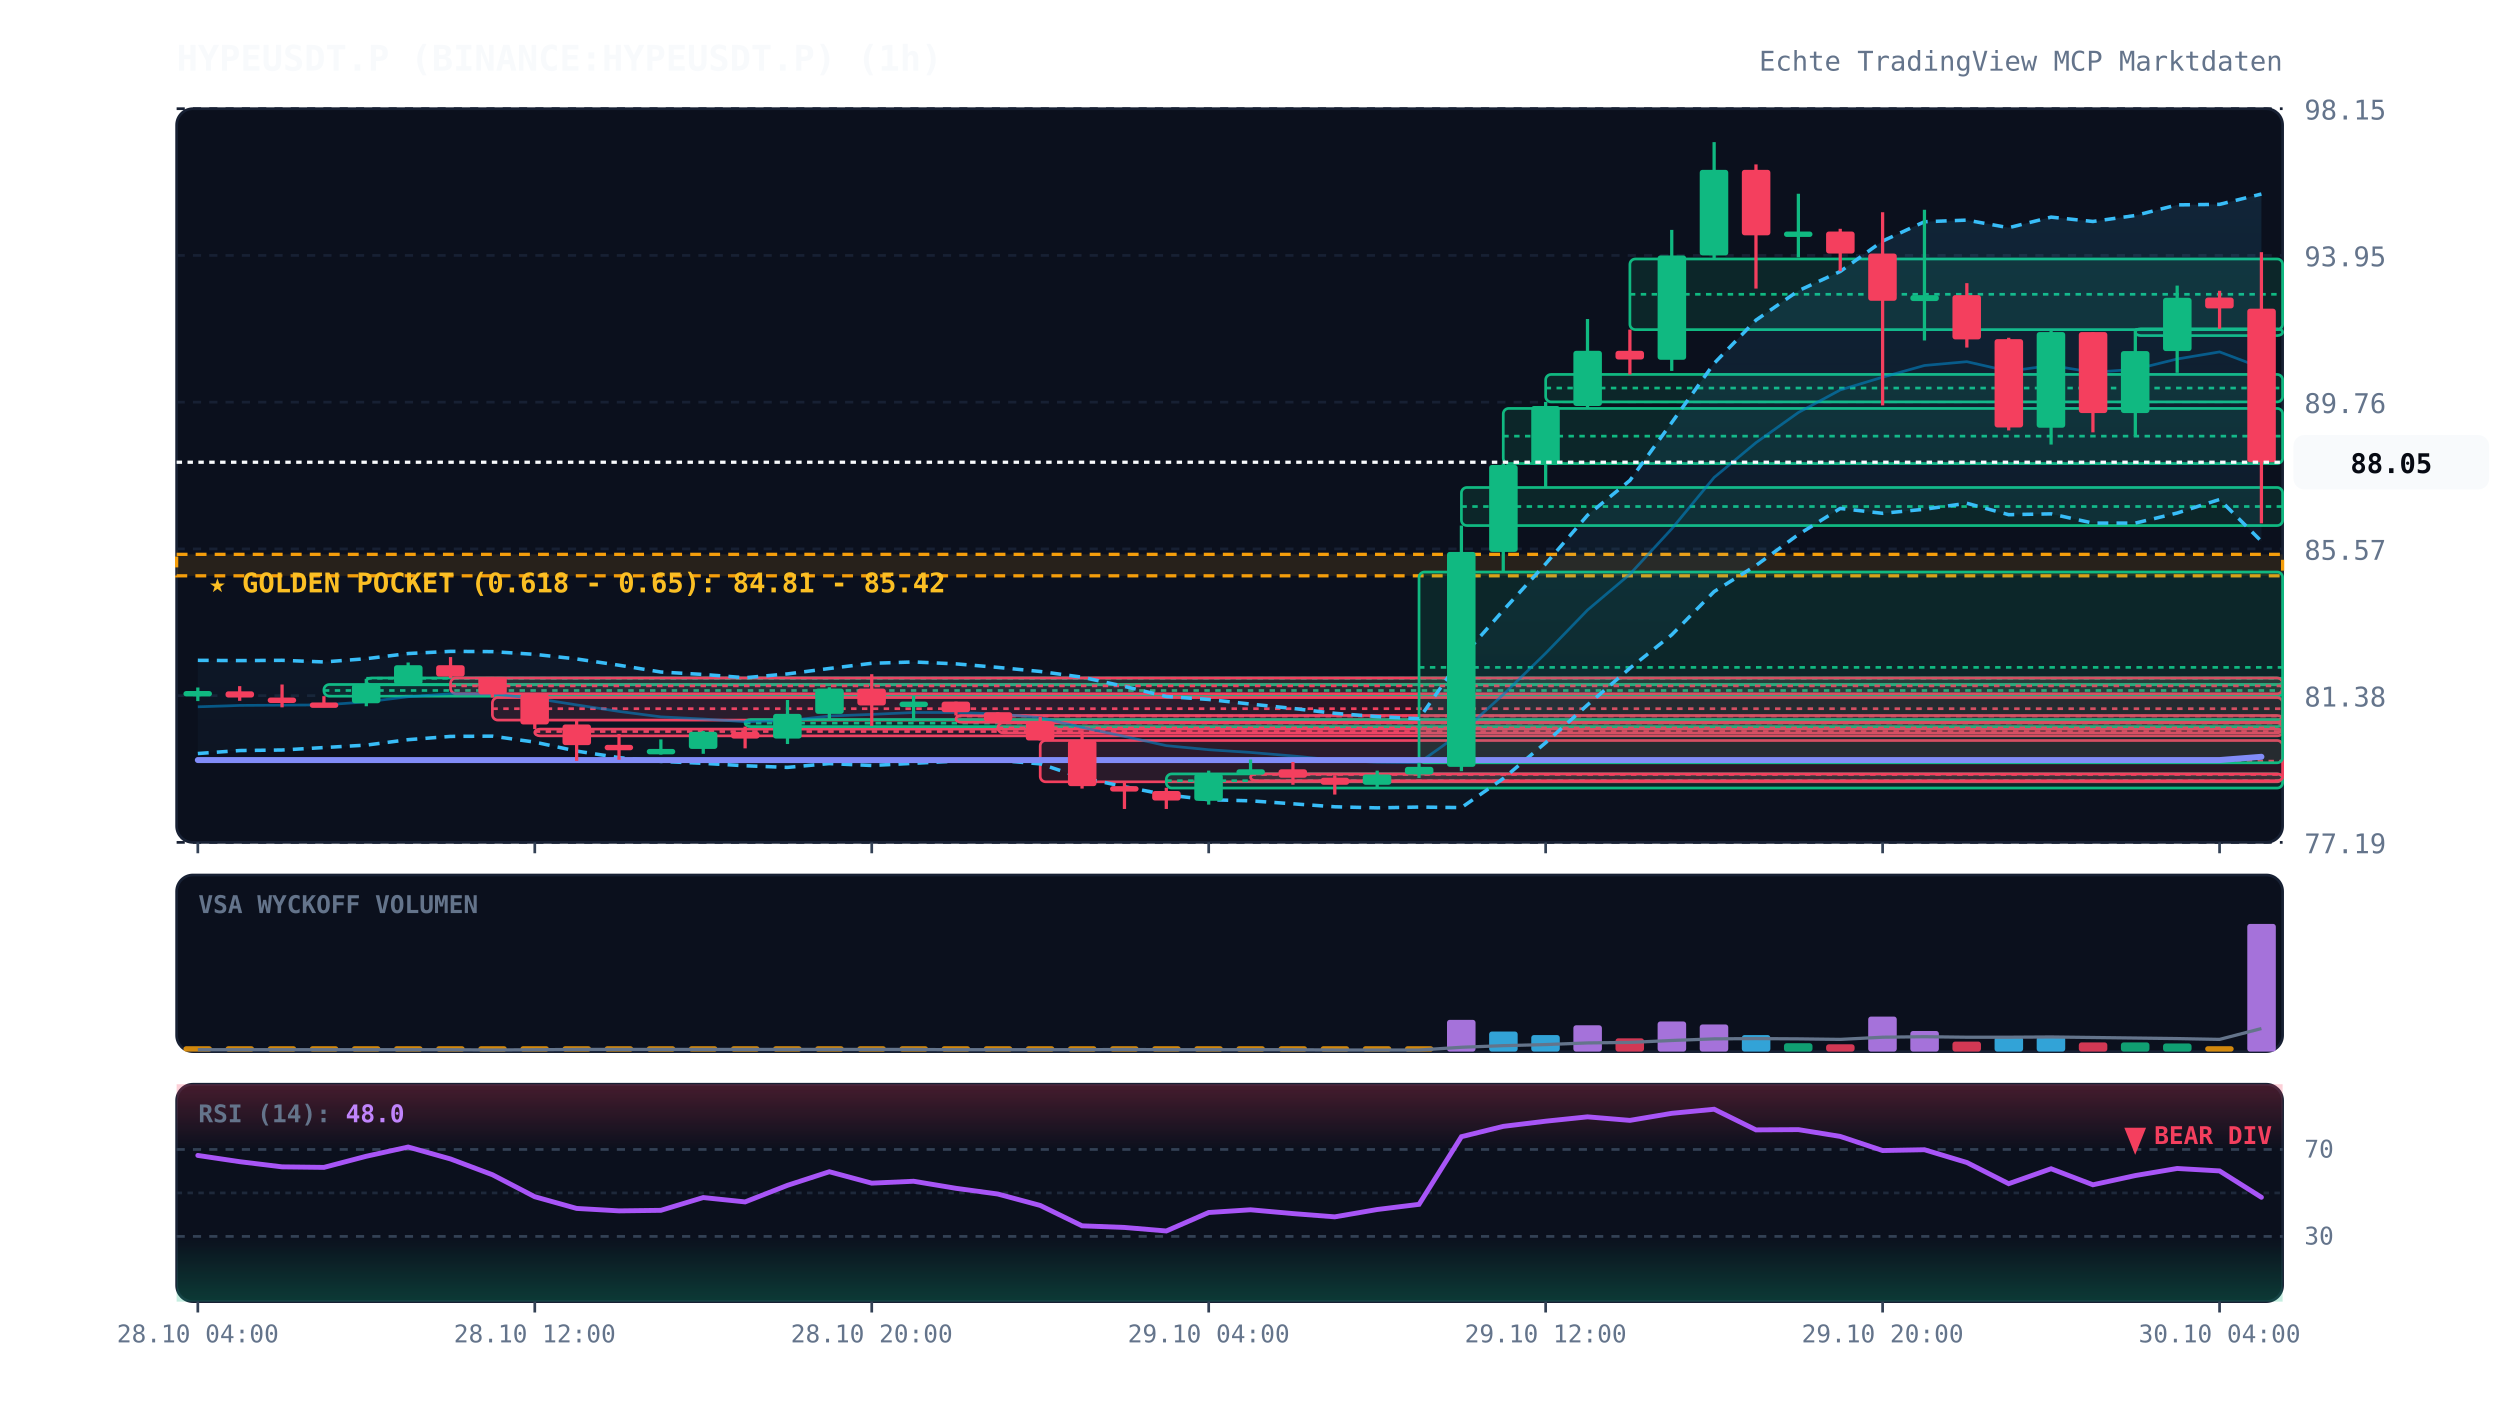
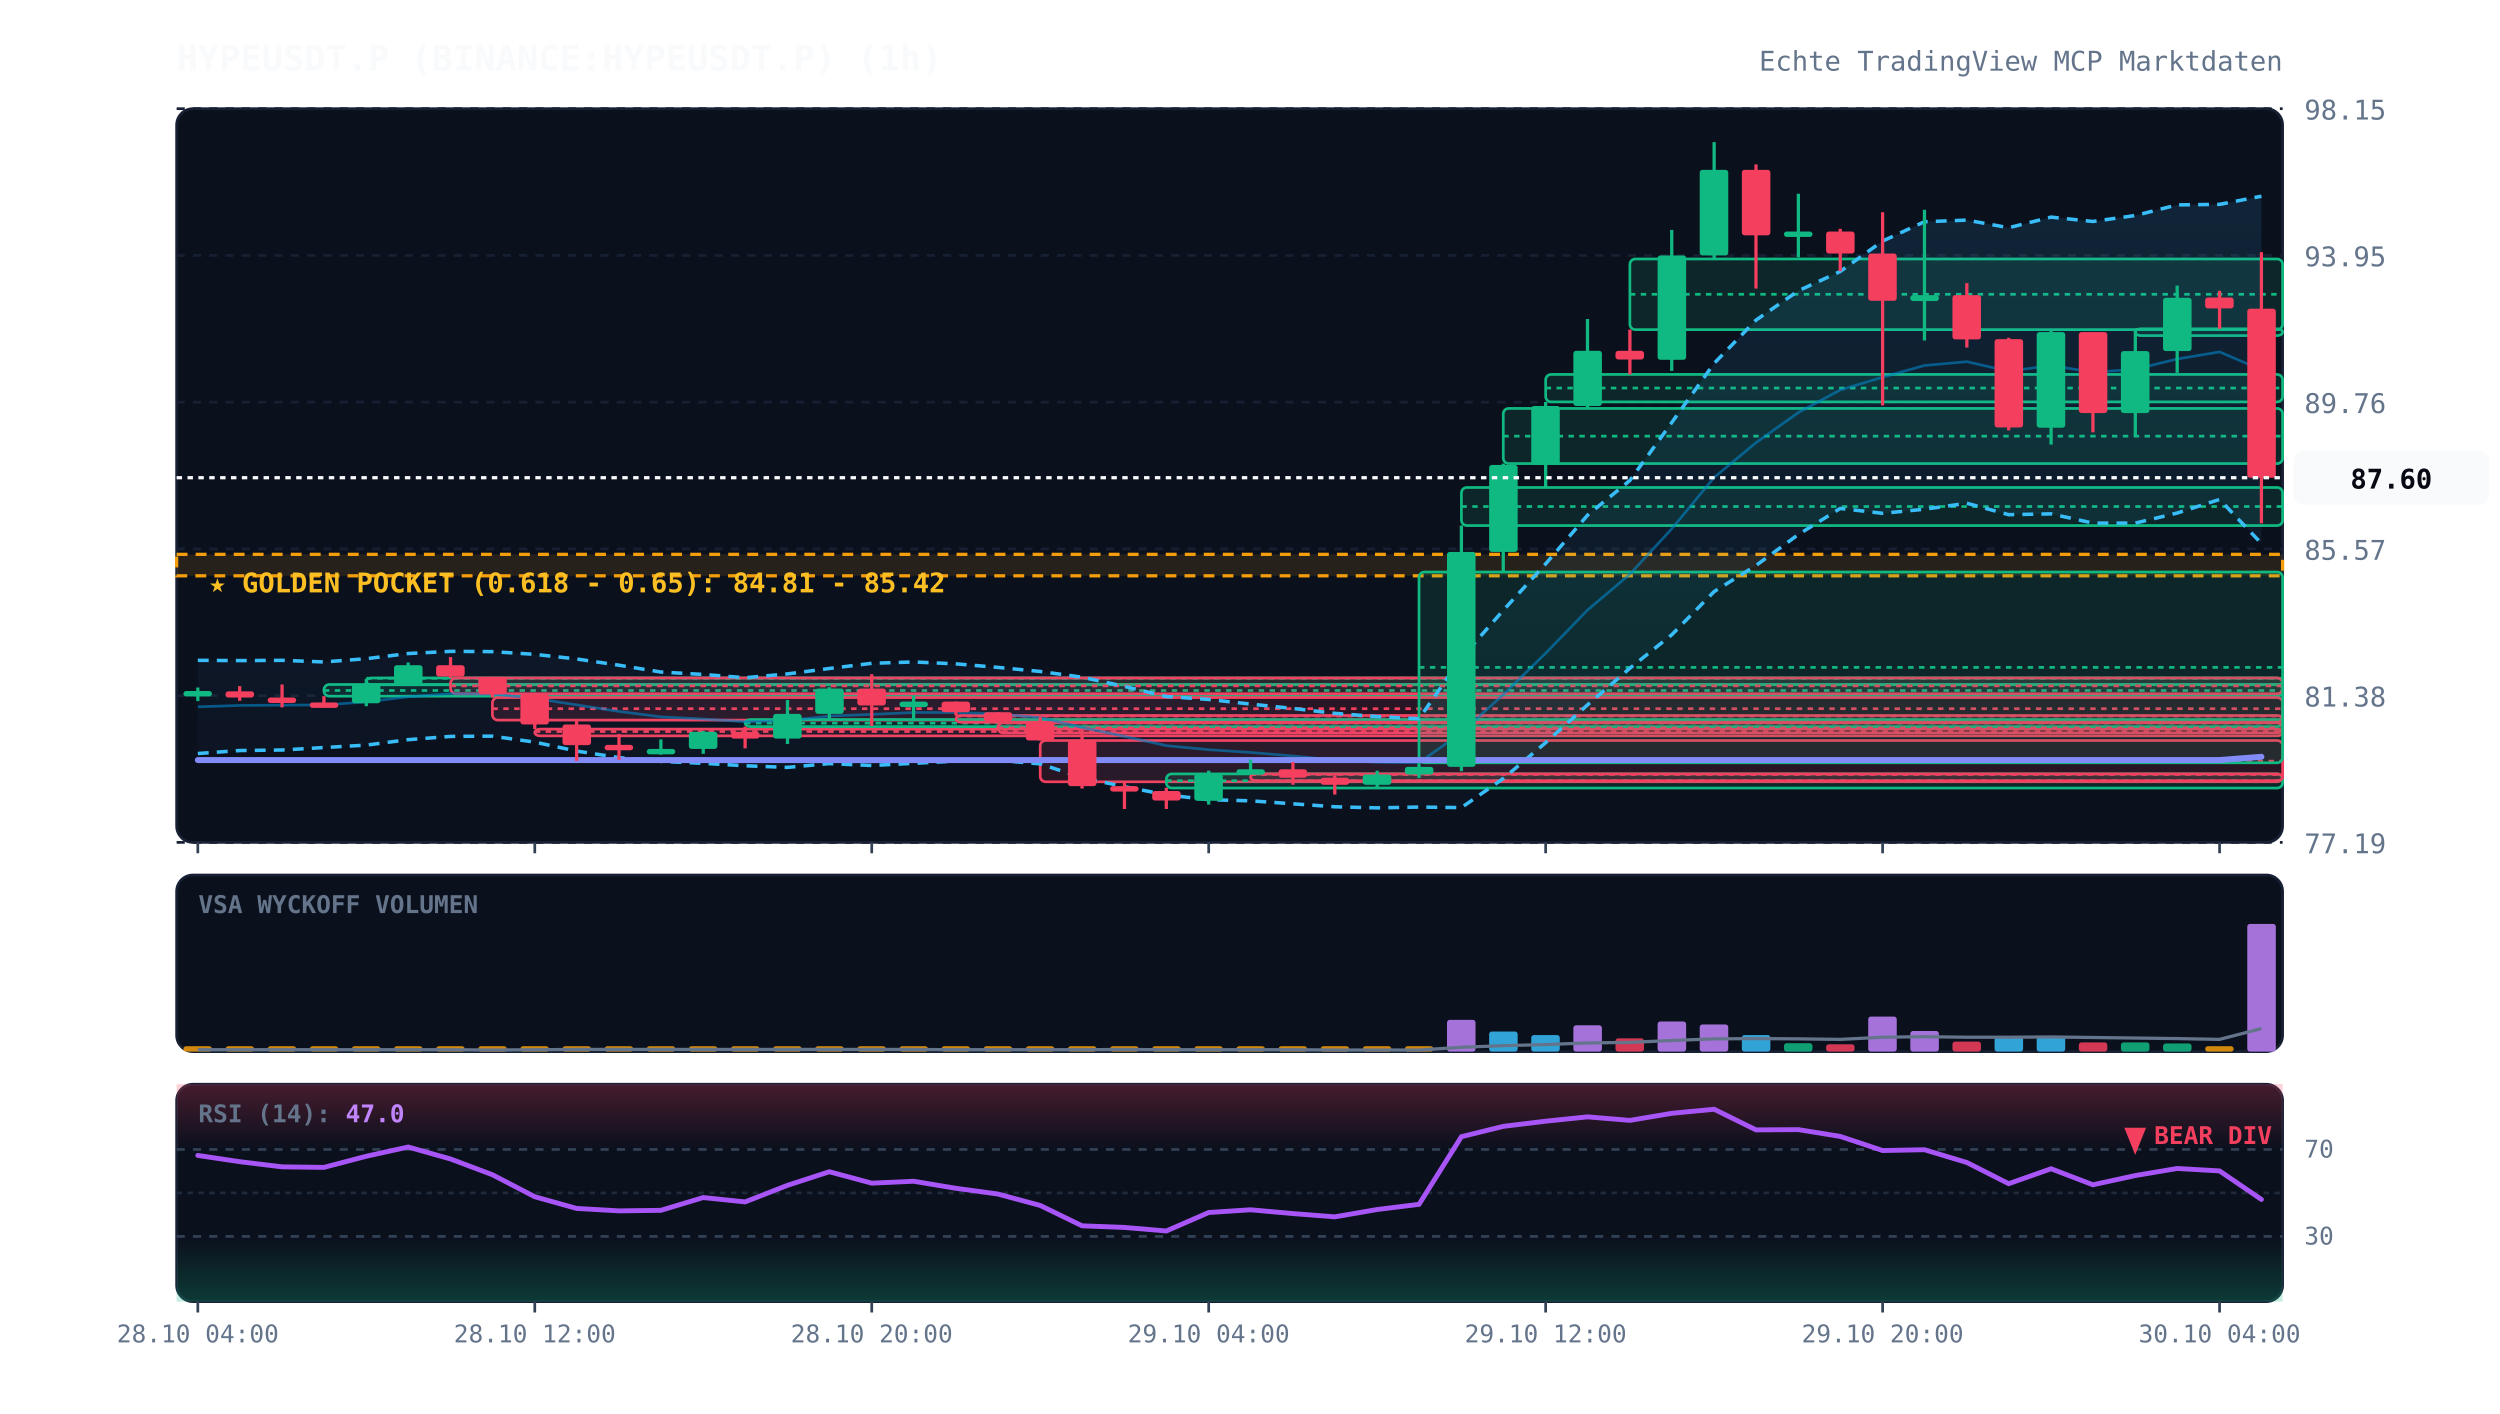
<svg xmlns="http://www.w3.org/2000/svg" viewBox="0 0 920 520" width="100%" height="100%" style="background:#070a13; font-family:'JetBrains Mono', monospace;">
  <defs>
    <linearGradient id="cloud-grad" x1="0%" y1="0%" x2="0%" y2="100%">
      <stop offset="0%" stop-color="#38bdf8" stop-opacity="0.12" />
      <stop offset="100%" stop-color="#38bdf8" stop-opacity="0.02" />
    </linearGradient>
    <linearGradient id="rsi-overbought" x1="0%" y1="0%" x2="0%" y2="100%">
      <stop offset="0%" stop-color="#f43f5e" stop-opacity="0.25" />
      <stop offset="100%" stop-color="#f43f5e" stop-opacity="0.0" />
    </linearGradient>
    <linearGradient id="rsi-oversold" x1="0%" y1="0%" x2="0%" y2="100%">
      <stop offset="0%" stop-color="#10b981" stop-opacity="0.0" />
      <stop offset="100%" stop-color="#10b981" stop-opacity="0.25" />
    </linearGradient>
  </defs>
  <rect x="65" y="40" width="775" height="270" fill="#0b101d" rx="6" stroke="#172033" stroke-width="1" />
  <rect x="65" y="322" width="775" height="65" fill="#0b101d" rx="6" stroke="#172033" stroke-width="1" />
  <rect x="65" y="399" width="775" height="80" fill="#0b101d" rx="6" stroke="#172033" stroke-width="1" />
  <line x1="65" y1="310.0" x2="840" y2="310.0" stroke="#172033" stroke-dasharray="3,3" stroke-width="1" />
  <text x="848" y="314.0" fill="#64748b" font-size="10" text-anchor="start">77.19</text>
  <line x1="65" y1="256.0" x2="840" y2="256.0" stroke="#172033" stroke-dasharray="3,3" stroke-width="1" />
  <text x="848" y="260.0" fill="#64748b" font-size="10" text-anchor="start">81.38</text>
  <line x1="65" y1="202.0" x2="840" y2="202.0" stroke="#172033" stroke-dasharray="3,3" stroke-width="1" />
  <text x="848" y="206.0" fill="#64748b" font-size="10" text-anchor="start">85.57</text>
  <line x1="65" y1="148.0" x2="840" y2="148.0" stroke="#172033" stroke-dasharray="3,3" stroke-width="1" />
  <text x="848" y="152.0" fill="#64748b" font-size="10" text-anchor="start">89.76</text>
  <line x1="65" y1="94.0" x2="840" y2="94.0" stroke="#172033" stroke-dasharray="3,3" stroke-width="1" />
  <text x="848" y="98.0" fill="#64748b" font-size="10" text-anchor="start">93.95</text>
  <line x1="65" y1="40.0" x2="840" y2="40.0" stroke="#172033" stroke-dasharray="3,3" stroke-width="1" />
  <text x="848" y="44.0" fill="#64748b" font-size="10" text-anchor="start">98.15</text>
  <rect x="65" y="204.0" width="775" height="7.9" fill="rgba(245, 158, 11, 0.12)" stroke="#f59e0b" stroke-dasharray="4,3" stroke-width="1.2" />
  <text x="77" y="218.0" fill="#fbbf24" font-size="10" font-weight="bold">★ GOLDEN POCKET (0.618 - 0.65): 84.81 - 85.42</text>
  <rect x="119.2" y="251.9" width="720.8" height="4.3" fill="rgba(16, 185, 129, 0.13)" stroke="#10b981" stroke-width="1" rx="2" />
  <line x1="119.2" y1="254.1" x2="840" y2="254.1" stroke="#10b981" stroke-dasharray="2,2" stroke-width="1" />
  <rect x="134.8" y="249.5" width="705.2" height="2.5" fill="rgba(16, 185, 129, 0.13)" stroke="#10b981" stroke-width="1" rx="2" />
  <line x1="134.8" y1="249.6" x2="840" y2="249.6" stroke="#10b981" stroke-dasharray="2,2" stroke-width="1" />
  <rect x="165.8" y="249.5" width="674.2" height="5.8" fill="rgba(244, 63, 94, 0.13)" stroke="#f43f5e" stroke-width="1" rx="2" />
  <line x1="165.8" y1="252.4" x2="840" y2="252.4" stroke="#f43f5e" stroke-dasharray="2,2" stroke-width="1" />
  <rect x="181.2" y="256.7" width="658.8" height="8.3" fill="rgba(244, 63, 94, 0.13)" stroke="#f43f5e" stroke-width="1" rx="2" />
  <line x1="181.2" y1="260.8" x2="840" y2="260.8" stroke="#f43f5e" stroke-dasharray="2,2" stroke-width="1" />
  <rect x="196.8" y="268.3" width="643.2" height="2.5" fill="rgba(244, 63, 94, 0.13)" stroke="#f43f5e" stroke-width="1" rx="2" />
  <line x1="196.8" y1="269.2" x2="840" y2="269.2" stroke="#f43f5e" stroke-dasharray="2,2" stroke-width="1" />
  <rect x="274.2" y="264.8" width="565.8" height="2.6" fill="rgba(16, 185, 129, 0.13)" stroke="#10b981" stroke-width="1" rx="2" />
  <line x1="274.2" y1="266.1" x2="840" y2="266.1" stroke="#10b981" stroke-dasharray="2,2" stroke-width="1" />
  <rect x="351.8" y="263.3" width="488.2" height="2.5" fill="rgba(244, 63, 94, 0.13)" stroke="#f43f5e" stroke-width="1" rx="2" />
  <line x1="351.8" y1="263.5" x2="840" y2="263.5" stroke="#f43f5e" stroke-dasharray="2,2" stroke-width="1" />
  <rect x="367.2" y="266.0" width="472.8" height="3.7" fill="rgba(244, 63, 94, 0.13)" stroke="#f43f5e" stroke-width="1" rx="2" />
  <line x1="367.2" y1="267.9" x2="840" y2="267.9" stroke="#f43f5e" stroke-dasharray="2,2" stroke-width="1" />
  <rect x="382.8" y="272.5" width="457.2" height="15.2" fill="rgba(244, 63, 94, 0.13)" stroke="#f43f5e" stroke-width="1" rx="2" />
  <line x1="382.8" y1="280.1" x2="840" y2="280.1" stroke="#f43f5e" stroke-dasharray="2,2" stroke-width="1" />
  <rect x="429.2" y="284.8" width="410.8" height="5.2" fill="rgba(16, 185, 129, 0.13)" stroke="#10b981" stroke-width="1" rx="2" />
  <line x1="429.2" y1="287.3" x2="840" y2="287.3" stroke="#10b981" stroke-dasharray="2,2" stroke-width="1" />
  <rect x="460.2" y="284.8" width="379.8" height="2.5" fill="rgba(244, 63, 94, 0.13)" stroke="#f43f5e" stroke-width="1" rx="2" />
  <line x1="460.2" y1="285.0" x2="840" y2="285.0" stroke="#f43f5e" stroke-dasharray="2,2" stroke-width="1" />
  <rect x="522.2" y="210.5" width="317.8" height="70.2" fill="rgba(16, 185, 129, 0.13)" stroke="#10b981" stroke-width="1" rx="2" />
  <line x1="522.2" y1="245.6" x2="840" y2="245.6" stroke="#10b981" stroke-dasharray="2,2" stroke-width="1" />
  <rect x="537.8" y="179.4" width="302.2" height="14.0" fill="rgba(16, 185, 129, 0.13)" stroke="#10b981" stroke-width="1" rx="2" />
  <line x1="537.8" y1="186.4" x2="840" y2="186.4" stroke="#10b981" stroke-dasharray="2,2" stroke-width="1" />
  <rect x="553.2" y="150.3" width="286.8" height="20.3" fill="rgba(16, 185, 129, 0.13)" stroke="#10b981" stroke-width="1" rx="2" />
  <line x1="553.2" y1="160.5" x2="840" y2="160.5" stroke="#10b981" stroke-dasharray="2,2" stroke-width="1" />
  <rect x="568.8" y="137.8" width="271.2" height="10.1" fill="rgba(16, 185, 129, 0.13)" stroke="#10b981" stroke-width="1" rx="2" />
  <line x1="568.8" y1="142.8" x2="840" y2="142.8" stroke="#10b981" stroke-dasharray="2,2" stroke-width="1" />
  <rect x="599.8" y="95.3" width="240.2" height="26.0" fill="rgba(16, 185, 129, 0.13)" stroke="#10b981" stroke-width="1" rx="2" />
  <line x1="599.8" y1="108.3" x2="840" y2="108.3" stroke="#10b981" stroke-dasharray="2,2" stroke-width="1" />
  <rect x="785.8" y="121.0" width="54.2" height="2.5" fill="rgba(16, 185, 129, 0.13)" stroke="#10b981" stroke-width="1" rx="2" />
  <line x1="785.8" y1="121.2" x2="840" y2="121.2" stroke="#10b981" stroke-dasharray="2,2" stroke-width="1" />
-   <polygon points="72.8,243.0 88.2,243.1 103.8,243.0 119.2,243.6 134.8,242.4 150.2,240.5 165.8,239.7 181.2,239.8 196.8,240.8 212.2,242.5 227.8,244.8 243.2,247.3 258.8,248.2 274.2,249.4 289.8,248.0 305.2,246.0 320.8,244.1 336.2,243.6 351.8,244.3 367.2,245.6 382.8,247.1 398.2,249.2 413.8,252.6 429.2,256.3 444.8,257.4 460.2,259.1 475.8,260.7 491.2,262.5 506.8,263.7 522.2,264.5 537.8,242.1 553.2,224.6 568.8,207.5 584.2,189.6 599.8,176.8 615.2,155.5 630.8,133.7 646.2,117.8 661.8,107.0 677.2,99.9 692.8,88.7 708.2,81.6 723.8,81.0 739.2,83.8 754.8,79.9 770.2,81.5 785.8,79.3 801.2,75.4 816.8,75.2 832.2,71.4 832.2,199.2 816.8,183.8 801.2,188.8 785.8,192.5 770.2,192.5 754.8,189.1 739.2,189.4 723.8,185.2 708.2,187.4 692.8,188.9 677.2,187.1 661.8,196.7 646.2,208.1 630.8,217.7 615.2,233.6 599.8,245.9 584.2,259.4 568.8,273.3 553.2,286.5 537.8,297.2 522.2,297.0 506.8,297.3 491.2,296.9 475.8,295.8 460.2,294.7 444.8,294.3 429.2,292.5 413.8,289.5 398.2,286.2 382.8,281.1 367.2,279.8 351.8,280.1 336.2,280.9 320.8,281.7 305.2,281.0 289.8,282.4 274.2,281.8 258.8,280.9 243.2,280.2 227.8,278.8 212.2,276.4 196.8,273.1 181.2,270.9 165.8,271.0 150.2,272.2 134.8,274.2 119.2,275.1 103.8,276.0 88.2,276.2 72.8,277.3" fill="url(#cloud-grad)" />
-   <polyline points="72.8,243.0 88.2,243.1 103.8,243.0 119.2,243.6 134.8,242.4 150.2,240.5 165.8,239.7 181.2,239.8 196.8,240.8 212.2,242.5 227.8,244.8 243.2,247.3 258.8,248.2 274.2,249.4 289.8,248.0 305.2,246.0 320.8,244.1 336.2,243.6 351.8,244.3 367.2,245.6 382.8,247.1 398.2,249.2 413.8,252.6 429.2,256.3 444.8,257.4 460.2,259.1 475.8,260.7 491.2,262.5 506.8,263.7 522.2,264.5 537.8,242.1 553.2,224.6 568.8,207.5 584.2,189.6 599.8,176.8 615.2,155.5 630.8,133.7 646.2,117.8 661.8,107.0 677.2,99.9 692.8,88.7 708.2,81.6 723.8,81.0 739.2,83.8 754.8,79.9 770.2,81.5 785.8,79.3 801.2,75.4 816.8,75.2 832.2,71.4" fill="none" stroke="#38bdf8" stroke-width="1.3" stroke-dasharray="4,3" />
-   <polyline points="72.8,277.3 88.2,276.2 103.8,276.0 119.2,275.1 134.8,274.2 150.2,272.2 165.8,271.0 181.2,270.9 196.8,273.1 212.2,276.4 227.8,278.8 243.2,280.2 258.8,280.9 274.2,281.8 289.8,282.4 305.2,281.0 320.8,281.7 336.2,280.9 351.8,280.1 367.2,279.8 382.8,281.1 398.2,286.2 413.8,289.5 429.2,292.5 444.8,294.3 460.2,294.7 475.8,295.8 491.2,296.9 506.8,297.3 522.2,297.0 537.8,297.2 553.2,286.5 568.8,273.3 584.2,259.4 599.8,245.9 615.2,233.6 630.8,217.7 646.2,208.1 661.8,196.7 677.2,187.1 692.8,188.9 708.2,187.4 723.8,185.2 739.2,189.4 754.8,189.1 770.2,192.5 785.8,192.5 801.2,188.8 816.8,183.8 832.2,199.2" fill="none" stroke="#38bdf8" stroke-width="1.3" stroke-dasharray="4,3" />
-   <polyline points="72.8,260.1 88.2,259.6 103.8,259.5 119.2,259.4 134.8,258.3 150.2,256.4 165.8,255.3 181.2,255.4 196.8,257.0 212.2,259.4 227.8,261.8 243.2,263.8 258.8,264.6 274.2,265.6 289.8,265.2 305.2,263.5 320.8,262.9 336.2,262.2 351.8,262.2 367.2,262.7 382.8,264.1 398.2,267.7 413.8,271.0 429.2,274.4 444.8,275.9 460.2,276.9 475.8,278.2 491.2,279.7 506.8,280.5 522.2,280.7 537.8,269.6 553.2,255.6 568.8,240.4 584.2,224.5 599.8,211.3 615.2,194.6 630.8,175.7 646.2,162.9 661.8,151.8 677.2,143.5 692.8,138.8 708.2,134.5 723.8,133.1 739.2,136.6 754.8,134.5 770.2,137.0 785.8,135.9 801.2,132.1 816.8,129.5 832.2,135.3" fill="none" stroke="#0284c7" stroke-width="1.0" stroke-opacity="0.6" />
+   <polygon points="72.8,243.0 88.2,243.1 103.8,243.0 119.2,243.6 134.8,242.4 150.2,240.5 165.8,239.7 181.2,239.8 196.8,240.8 212.2,242.5 227.8,244.8 243.2,247.3 258.8,248.2 274.2,249.4 289.8,248.0 305.2,246.0 320.8,244.1 336.2,243.6 351.8,244.3 367.2,245.6 382.8,247.1 398.2,249.2 413.8,252.6 429.2,256.3 444.8,257.4 460.2,259.1 475.8,260.7 491.2,262.5 506.8,263.7 522.2,264.5 537.8,242.1 553.2,224.6 568.8,207.5 584.2,189.6 599.8,176.8 615.2,155.5 630.8,133.7 646.2,117.8 661.8,107.0 677.2,99.9 692.8,88.7 708.2,81.6 723.8,81.0 739.2,83.8 754.8,79.9 770.2,81.5 785.8,79.3 801.2,75.4 816.8,75.2 832.2,72.2 832.2,200.0 816.8,183.8 801.2,188.8 785.8,192.5 770.2,192.5 754.8,189.1 739.2,189.4 723.8,185.2 708.2,187.4 692.8,188.9 677.2,187.1 661.8,196.7 646.2,208.1 630.8,217.7 615.2,233.6 599.8,245.9 584.2,259.4 568.8,273.3 553.2,286.5 537.8,297.2 522.2,297.0 506.8,297.3 491.2,296.9 475.8,295.8 460.2,294.7 444.8,294.3 429.2,292.5 413.8,289.5 398.2,286.2 382.8,281.1 367.2,279.8 351.8,280.1 336.2,280.9 320.8,281.7 305.2,281.0 289.8,282.4 274.2,281.8 258.8,280.9 243.2,280.2 227.8,278.8 212.2,276.4 196.8,273.1 181.2,270.9 165.8,271.0 150.2,272.2 134.8,274.2 119.2,275.1 103.8,276.0 88.2,276.2 72.8,277.3" fill="url(#cloud-grad)" />
+   <polyline points="72.8,243.0 88.2,243.1 103.8,243.0 119.2,243.6 134.8,242.4 150.2,240.5 165.8,239.7 181.2,239.8 196.8,240.8 212.2,242.5 227.8,244.8 243.2,247.3 258.8,248.2 274.2,249.4 289.8,248.0 305.2,246.0 320.8,244.1 336.2,243.6 351.8,244.3 367.2,245.6 382.8,247.1 398.2,249.2 413.8,252.6 429.2,256.3 444.8,257.4 460.2,259.1 475.8,260.7 491.2,262.5 506.8,263.7 522.2,264.5 537.8,242.1 553.2,224.6 568.8,207.5 584.2,189.6 599.8,176.8 615.2,155.5 630.8,133.7 646.2,117.8 661.8,107.0 677.2,99.9 692.8,88.7 708.2,81.6 723.8,81.0 739.2,83.8 754.8,79.9 770.2,81.5 785.8,79.3 801.2,75.4 816.8,75.2 832.2,72.2" fill="none" stroke="#38bdf8" stroke-width="1.3" stroke-dasharray="4,3" />
+   <polyline points="72.8,277.3 88.2,276.2 103.8,276.0 119.2,275.1 134.8,274.2 150.2,272.2 165.8,271.0 181.2,270.9 196.8,273.1 212.2,276.4 227.8,278.8 243.2,280.2 258.8,280.9 274.2,281.8 289.8,282.4 305.2,281.0 320.8,281.7 336.2,280.9 351.8,280.1 367.2,279.8 382.8,281.1 398.2,286.2 413.8,289.5 429.2,292.5 444.8,294.3 460.2,294.7 475.8,295.8 491.2,296.9 506.8,297.3 522.2,297.0 537.8,297.2 553.2,286.5 568.8,273.3 584.2,259.4 599.8,245.9 615.2,233.6 630.8,217.7 646.2,208.1 661.8,196.7 677.2,187.1 692.8,188.9 708.2,187.4 723.8,185.2 739.2,189.4 754.8,189.1 770.2,192.5 785.8,192.5 801.2,188.8 816.8,183.8 832.2,200.0" fill="none" stroke="#38bdf8" stroke-width="1.3" stroke-dasharray="4,3" />
+   <polyline points="72.8,260.1 88.2,259.6 103.8,259.5 119.2,259.4 134.8,258.3 150.2,256.4 165.8,255.3 181.2,255.4 196.8,257.0 212.2,259.4 227.8,261.8 243.2,263.8 258.8,264.6 274.2,265.6 289.8,265.2 305.2,263.5 320.8,262.9 336.2,262.2 351.8,262.2 367.2,262.7 382.8,264.1 398.2,267.7 413.8,271.0 429.2,274.4 444.8,275.9 460.2,276.9 475.8,278.2 491.2,279.7 506.8,280.5 522.2,280.7 537.8,269.6 553.2,255.6 568.8,240.4 584.2,224.5 599.8,211.3 615.2,194.6 630.8,175.7 646.2,162.9 661.8,151.8 677.2,143.5 692.8,138.8 708.2,134.5 723.8,133.1 739.2,136.6 754.8,134.5 770.2,137.0 785.8,135.9 801.2,132.1 816.8,129.5 832.2,136.1" fill="none" stroke="#0284c7" stroke-width="1.0" stroke-opacity="0.6" />
  <polyline points="72.8,279.7 88.2,279.7 103.8,279.7 119.2,279.7 134.8,279.7 150.2,279.7 165.8,279.7 181.2,279.7 196.8,279.7 212.2,279.7 227.8,279.7 243.2,279.7 258.8,279.7 274.2,279.7 289.8,279.7 305.2,279.7 320.8,279.7 336.2,279.7 351.8,279.7 367.2,279.7 382.8,279.7 398.2,279.7 413.8,279.7 429.2,279.7 444.8,279.7 460.2,279.7 475.8,279.7 491.2,279.7 506.8,279.7 522.2,279.7 537.8,279.7 553.2,279.7 568.8,279.7 584.2,279.7 599.8,279.7 615.2,279.7 630.8,279.7 646.2,279.7 661.8,279.7 677.2,279.7 692.8,279.7 708.2,279.7 723.8,279.7 739.2,279.7 754.8,279.7 770.2,279.7 785.8,279.7 801.2,279.7 816.8,279.7 832.2,278.5" fill="none" stroke="#818cf8" stroke-width="2.2" stroke-linecap="round" />
  <line x1="72.8" y1="253.0" x2="72.8" y2="258.0" stroke="#10b981" stroke-width="1.2" />
  <rect x="67.5" y="254.3" width="10.5" height="2.0" fill="#10b981" rx="1" />
  <line x1="88.2" y1="252.5" x2="88.2" y2="257.9" stroke="#f43f5e" stroke-width="1.2" />
  <rect x="83.0" y="254.4" width="10.5" height="2.3" fill="#f43f5e" rx="1" />
  <line x1="103.8" y1="251.9" x2="103.8" y2="260.3" stroke="#f43f5e" stroke-width="1.2" />
  <rect x="98.5" y="256.7" width="10.5" height="2.0" fill="#f43f5e" rx="1" />
  <line x1="119.2" y1="256.2" x2="119.2" y2="260.2" stroke="#f43f5e" stroke-width="1.2" />
  <rect x="114.0" y="258.5" width="10.5" height="2.0" fill="#f43f5e" rx="1" />
  <line x1="134.8" y1="249.8" x2="134.8" y2="259.9" stroke="#10b981" stroke-width="1.2" />
  <rect x="129.5" y="251.9" width="10.5" height="6.9" fill="#10b981" rx="1" />
  <line x1="150.2" y1="243.8" x2="150.2" y2="251.9" stroke="#10b981" stroke-width="1.2" />
  <rect x="145.0" y="244.8" width="10.5" height="7.0" fill="#10b981" rx="1" />
  <line x1="165.8" y1="241.8" x2="165.8" y2="249.5" stroke="#f43f5e" stroke-width="1.2" />
  <rect x="160.5" y="244.8" width="10.5" height="4.2" fill="#f43f5e" rx="1" />
  <line x1="181.2" y1="249.1" x2="181.2" y2="256.7" stroke="#f43f5e" stroke-width="1.2" />
  <rect x="176.0" y="249.1" width="10.5" height="6.4" fill="#f43f5e" rx="1" />
  <line x1="196.8" y1="255.3" x2="196.8" y2="268.3" stroke="#f43f5e" stroke-width="1.2" />
  <rect x="191.5" y="255.5" width="10.5" height="11.1" fill="#f43f5e" rx="1" />
  <line x1="212.2" y1="265.0" x2="212.2" y2="280.0" stroke="#f43f5e" stroke-width="1.2" />
  <rect x="207.0" y="266.6" width="10.5" height="7.6" fill="#f43f5e" rx="1" />
  <line x1="227.8" y1="270.1" x2="227.8" y2="279.6" stroke="#f43f5e" stroke-width="1.2" />
  <rect x="222.5" y="274.1" width="10.5" height="2.0" fill="#f43f5e" rx="1" />
  <line x1="243.2" y1="272.1" x2="243.2" y2="277.7" stroke="#10b981" stroke-width="1.2" />
  <rect x="238.0" y="275.6" width="10.5" height="2.0" fill="#10b981" rx="1" />
  <line x1="258.8" y1="269.0" x2="258.8" y2="277.4" stroke="#10b981" stroke-width="1.2" />
  <rect x="253.5" y="269.3" width="10.5" height="6.3" fill="#10b981" rx="1" />
  <line x1="274.2" y1="267.4" x2="274.2" y2="275.4" stroke="#f43f5e" stroke-width="1.2" />
  <rect x="269.0" y="269.3" width="10.5" height="2.5" fill="#f43f5e" rx="1" />
  <line x1="289.8" y1="257.6" x2="289.8" y2="273.8" stroke="#10b981" stroke-width="1.2" />
  <rect x="284.5" y="262.7" width="10.5" height="9.1" fill="#10b981" rx="1" />
  <line x1="305.2" y1="252.9" x2="305.2" y2="264.8" stroke="#10b981" stroke-width="1.2" />
  <rect x="300.0" y="253.4" width="10.5" height="9.3" fill="#10b981" rx="1" />
  <line x1="320.8" y1="248.1" x2="320.8" y2="267.1" stroke="#f43f5e" stroke-width="1.2" />
  <rect x="315.5" y="253.4" width="10.5" height="6.2" fill="#f43f5e" rx="1" />
  <line x1="336.2" y1="256.1" x2="336.2" y2="265.4" stroke="#10b981" stroke-width="1.2" />
  <rect x="331.0" y="258.2" width="10.5" height="2.0" fill="#10b981" rx="1" />
  <line x1="351.8" y1="258.2" x2="351.8" y2="263.3" stroke="#f43f5e" stroke-width="1.2" />
  <rect x="346.5" y="258.2" width="10.5" height="3.9" fill="#f43f5e" rx="1" />
  <line x1="367.2" y1="262.1" x2="367.2" y2="266.0" stroke="#f43f5e" stroke-width="1.2" />
  <rect x="362.0" y="262.1" width="10.5" height="3.3" fill="#f43f5e" rx="1" />
  <line x1="382.8" y1="263.8" x2="382.8" y2="272.5" stroke="#f43f5e" stroke-width="1.2" />
  <rect x="377.5" y="265.5" width="10.5" height="7.0" fill="#f43f5e" rx="1" />
  <line x1="398.2" y1="269.7" x2="398.2" y2="290.2" stroke="#f43f5e" stroke-width="1.2" />
  <rect x="393.0" y="272.5" width="10.5" height="16.8" fill="#f43f5e" rx="1" />
  <line x1="413.8" y1="287.7" x2="413.8" y2="297.7" stroke="#f43f5e" stroke-width="1.2" />
  <rect x="408.5" y="289.3" width="10.5" height="2.0" fill="#f43f5e" rx="1" />
  <line x1="429.2" y1="289.9" x2="429.2" y2="297.7" stroke="#f43f5e" stroke-width="1.2" />
  <rect x="424.0" y="291.1" width="10.5" height="3.5" fill="#f43f5e" rx="1" />
  <line x1="444.8" y1="283.6" x2="444.8" y2="296.1" stroke="#10b981" stroke-width="1.2" />
  <rect x="439.5" y="284.8" width="10.5" height="9.9" fill="#10b981" rx="1" />
  <line x1="460.2" y1="279.5" x2="460.2" y2="284.8" stroke="#10b981" stroke-width="1.2" />
  <rect x="455.0" y="283.1" width="10.5" height="2.0" fill="#10b981" rx="1" />
  <line x1="475.8" y1="280.4" x2="475.8" y2="288.8" stroke="#f43f5e" stroke-width="1.2" />
  <rect x="470.5" y="283.1" width="10.5" height="3.1" fill="#f43f5e" rx="1" />
  <line x1="491.2" y1="285.3" x2="491.2" y2="292.4" stroke="#f43f5e" stroke-width="1.2" />
  <rect x="486.0" y="286.2" width="10.5" height="2.6" fill="#f43f5e" rx="1" />
  <line x1="506.8" y1="283.6" x2="506.8" y2="290.0" stroke="#10b981" stroke-width="1.2" />
  <rect x="501.5" y="285.0" width="10.5" height="3.8" fill="#10b981" rx="1" />
  <line x1="522.2" y1="280.7" x2="522.2" y2="286.3" stroke="#10b981" stroke-width="1.2" />
  <rect x="517.0" y="282.2" width="10.5" height="2.8" fill="#10b981" rx="1" />
  <line x1="537.8" y1="193.4" x2="537.8" y2="283.8" stroke="#10b981" stroke-width="1.2" />
  <rect x="532.5" y="203.1" width="10.5" height="79.1" fill="#10b981" rx="1" />
  <line x1="553.2" y1="170.6" x2="553.2" y2="210.5" stroke="#10b981" stroke-width="1.2" />
  <rect x="548.0" y="171.1" width="10.5" height="32.0" fill="#10b981" rx="1" />
  <line x1="568.8" y1="147.9" x2="568.8" y2="179.4" stroke="#10b981" stroke-width="1.2" />
  <rect x="563.5" y="149.4" width="10.5" height="21.7" fill="#10b981" rx="1" />
  <line x1="584.2" y1="117.4" x2="584.2" y2="150.3" stroke="#10b981" stroke-width="1.2" />
  <rect x="579.0" y="129.1" width="10.5" height="20.3" fill="#10b981" rx="1" />
  <line x1="599.8" y1="121.3" x2="599.8" y2="137.8" stroke="#f43f5e" stroke-width="1.2" />
  <rect x="594.5" y="129.1" width="10.5" height="3.2" fill="#f43f5e" rx="1" />
  <line x1="615.2" y1="84.6" x2="615.2" y2="136.5" stroke="#10b981" stroke-width="1.2" />
  <rect x="610.0" y="94.0" width="10.5" height="38.4" fill="#10b981" rx="1" />
  <line x1="630.8" y1="52.3" x2="630.8" y2="95.3" stroke="#10b981" stroke-width="1.2" />
  <rect x="625.5" y="62.5" width="10.5" height="31.5" fill="#10b981" rx="1" />
  <line x1="646.2" y1="60.5" x2="646.2" y2="106.2" stroke="#f43f5e" stroke-width="1.2" />
  <rect x="641.0" y="62.5" width="10.5" height="24.1" fill="#f43f5e" rx="1" />
  <line x1="661.8" y1="71.3" x2="661.8" y2="94.7" stroke="#10b981" stroke-width="1.2" />
  <rect x="656.5" y="85.2" width="10.5" height="2.0" fill="#10b981" rx="1" />
  <line x1="677.2" y1="84.2" x2="677.2" y2="99.8" stroke="#f43f5e" stroke-width="1.2" />
  <rect x="672.0" y="85.2" width="10.5" height="8.1" fill="#f43f5e" rx="1" />
  <line x1="692.8" y1="78.1" x2="692.8" y2="149.2" stroke="#f43f5e" stroke-width="1.2" />
  <rect x="687.5" y="93.3" width="10.5" height="17.4" fill="#f43f5e" rx="1" />
  <line x1="708.2" y1="77.2" x2="708.2" y2="125.3" stroke="#10b981" stroke-width="1.2" />
  <rect x="703.0" y="108.6" width="10.5" height="2.2" fill="#10b981" rx="1" />
  <line x1="723.8" y1="104.2" x2="723.8" y2="127.9" stroke="#f43f5e" stroke-width="1.2" />
  <rect x="718.5" y="108.6" width="10.5" height="16.3" fill="#f43f5e" rx="1" />
  <line x1="739.2" y1="124.3" x2="739.2" y2="158.4" stroke="#f43f5e" stroke-width="1.2" />
  <rect x="734.0" y="124.8" width="10.5" height="32.5" fill="#f43f5e" rx="1" />
  <line x1="754.8" y1="121.5" x2="754.8" y2="163.6" stroke="#10b981" stroke-width="1.2" />
  <rect x="749.5" y="122.2" width="10.5" height="35.2" fill="#10b981" rx="1" />
  <line x1="770.2" y1="122.2" x2="770.2" y2="159.1" stroke="#f43f5e" stroke-width="1.2" />
  <rect x="765.0" y="122.2" width="10.5" height="29.8" fill="#f43f5e" rx="1" />
  <line x1="785.8" y1="121.4" x2="785.8" y2="160.4" stroke="#10b981" stroke-width="1.2" />
  <rect x="780.5" y="129.2" width="10.5" height="22.8" fill="#10b981" rx="1" />
  <line x1="801.2" y1="105.1" x2="801.2" y2="137.2" stroke="#10b981" stroke-width="1.2" />
  <rect x="796.0" y="109.6" width="10.5" height="19.6" fill="#10b981" rx="1" />
  <line x1="816.8" y1="107.0" x2="816.8" y2="121.0" stroke="#f43f5e" stroke-width="1.2" />
  <rect x="811.5" y="109.5" width="10.5" height="4.0" fill="#f43f5e" rx="1" />
  <line x1="832.2" y1="92.8" x2="832.2" y2="192.6" stroke="#f43f5e" stroke-width="1.2" />
-   <rect x="827.0" y="113.6" width="10.5" height="56.5" fill="#f43f5e" rx="1" />
-   <line x1="65" y1="170.1" x2="840" y2="170.1" stroke="#f8fafc" stroke-width="1.2" stroke-dasharray="2,2" />
-   <rect x="844" y="160.1" width="72" height="20" fill="#f8fafc" rx="4" />
-   <text x="880" y="174.1" fill="#070a13" font-size="10" font-weight="bold" text-anchor="middle">88.05</text>
+   <rect x="827.0" y="113.6" width="10.5" height="62.2" fill="#f43f5e" rx="1" />
+   <line x1="65" y1="175.8" x2="840" y2="175.8" stroke="#f8fafc" stroke-width="1.2" stroke-dasharray="2,2" />
+   <rect x="844" y="165.8" width="72" height="20" fill="#f8fafc" rx="4" />
+   <text x="880" y="179.8" fill="#070a13" font-size="10" font-weight="bold" text-anchor="middle">87.60</text>
  <text x="73" y="336" fill="#64748b" font-size="9" font-weight="bold">VSA WYCKOFF VOLUMEN</text>
  <rect x="67.5" y="385.0" width="10.5" height="2.0" fill="#f59e0b" opacity="0.85" rx="1" />
  <rect x="83.0" y="385.0" width="10.5" height="2.0" fill="#f59e0b" opacity="0.85" rx="1" />
  <rect x="98.5" y="385.0" width="10.5" height="2.0" fill="#f59e0b" opacity="0.85" rx="1" />
  <rect x="114.0" y="385.0" width="10.5" height="2.0" fill="#f59e0b" opacity="0.85" rx="1" />
  <rect x="129.5" y="385.0" width="10.5" height="2.0" fill="#f59e0b" opacity="0.85" rx="1" />
  <rect x="145.0" y="385.0" width="10.5" height="2.0" fill="#f59e0b" opacity="0.85" rx="1" />
  <rect x="160.5" y="385.0" width="10.5" height="2.0" fill="#f59e0b" opacity="0.85" rx="1" />
  <rect x="176.0" y="385.0" width="10.5" height="2.0" fill="#f59e0b" opacity="0.85" rx="1" />
  <rect x="191.5" y="385.0" width="10.5" height="2.0" fill="#f59e0b" opacity="0.85" rx="1" />
  <rect x="207.0" y="385.0" width="10.5" height="2.0" fill="#f59e0b" opacity="0.85" rx="1" />
  <rect x="222.5" y="385.0" width="10.5" height="2.0" fill="#f59e0b" opacity="0.85" rx="1" />
  <rect x="238.0" y="385.0" width="10.5" height="2.0" fill="#f59e0b" opacity="0.85" rx="1" />
  <rect x="253.5" y="385.0" width="10.5" height="2.0" fill="#f59e0b" opacity="0.85" rx="1" />
  <rect x="269.0" y="385.0" width="10.5" height="2.0" fill="#f59e0b" opacity="0.85" rx="1" />
  <rect x="284.5" y="385.0" width="10.5" height="2.0" fill="#f59e0b" opacity="0.85" rx="1" />
  <rect x="300.0" y="385.0" width="10.5" height="2.0" fill="#f59e0b" opacity="0.85" rx="1" />
  <rect x="315.5" y="385.0" width="10.5" height="2.0" fill="#f59e0b" opacity="0.85" rx="1" />
  <rect x="331.0" y="385.0" width="10.5" height="2.0" fill="#f59e0b" opacity="0.85" rx="1" />
  <rect x="346.5" y="385.0" width="10.5" height="2.0" fill="#f59e0b" opacity="0.85" rx="1" />
  <rect x="362.0" y="385.0" width="10.5" height="2.0" fill="#f59e0b" opacity="0.85" rx="1" />
  <rect x="377.5" y="385.0" width="10.5" height="2.0" fill="#f59e0b" opacity="0.85" rx="1" />
  <rect x="393.0" y="385.0" width="10.5" height="2.0" fill="#f59e0b" opacity="0.85" rx="1" />
  <rect x="408.5" y="385.0" width="10.5" height="2.0" fill="#f59e0b" opacity="0.85" rx="1" />
  <rect x="424.0" y="385.0" width="10.5" height="2.0" fill="#f59e0b" opacity="0.85" rx="1" />
  <rect x="439.5" y="385.0" width="10.5" height="2.0" fill="#f59e0b" opacity="0.85" rx="1" />
  <rect x="455.0" y="385.0" width="10.5" height="2.0" fill="#f59e0b" opacity="0.85" rx="1" />
  <rect x="470.5" y="385.0" width="10.5" height="2.0" fill="#f59e0b" opacity="0.85" rx="1" />
  <rect x="486.0" y="385.0" width="10.5" height="2.0" fill="#f59e0b" opacity="0.85" rx="1" />
  <rect x="501.5" y="385.0" width="10.5" height="2.0" fill="#f59e0b" opacity="0.85" rx="1" />
  <rect x="517.0" y="385.0" width="10.5" height="2.0" fill="#f59e0b" opacity="0.85" rx="1" />
  <rect x="532.5" y="375.3" width="10.5" height="11.7" fill="#c084fc" opacity="0.85" rx="1" />
  <rect x="548.0" y="379.6" width="10.5" height="7.4" fill="#38bdf8" opacity="0.85" rx="1" />
  <rect x="563.5" y="380.9" width="10.5" height="6.1" fill="#38bdf8" opacity="0.85" rx="1" />
  <rect x="579.0" y="377.3" width="10.5" height="9.7" fill="#c084fc" opacity="0.85" rx="1" />
  <rect x="594.5" y="382.1" width="10.5" height="4.9" fill="#f43f5e" opacity="0.85" rx="1" />
  <rect x="610.0" y="375.9" width="10.5" height="11.1" fill="#c084fc" opacity="0.85" rx="1" />
  <rect x="625.5" y="377.0" width="10.5" height="10.0" fill="#c084fc" opacity="0.85" rx="1" />
  <rect x="641.0" y="380.9" width="10.5" height="6.1" fill="#38bdf8" opacity="0.85" rx="1" />
  <rect x="656.5" y="383.9" width="10.5" height="3.1" fill="#10b981" opacity="0.85" rx="1" />
  <rect x="672.0" y="384.3" width="10.5" height="2.7" fill="#f43f5e" opacity="0.85" rx="1" />
  <rect x="687.5" y="374.1" width="10.5" height="12.9" fill="#c084fc" opacity="0.85" rx="1" />
  <rect x="703.0" y="379.4" width="10.5" height="7.6" fill="#c084fc" opacity="0.85" rx="1" />
  <rect x="718.5" y="383.3" width="10.5" height="3.7" fill="#f43f5e" opacity="0.85" rx="1" />
  <rect x="734.0" y="381.6" width="10.5" height="5.4" fill="#38bdf8" opacity="0.85" rx="1" />
  <rect x="749.5" y="381.5" width="10.5" height="5.5" fill="#38bdf8" opacity="0.85" rx="1" />
  <rect x="765.0" y="383.6" width="10.5" height="3.4" fill="#f43f5e" opacity="0.85" rx="1" />
  <rect x="780.5" y="383.6" width="10.5" height="3.4" fill="#10b981" opacity="0.85" rx="1" />
  <rect x="796.0" y="384.0" width="10.5" height="3.0" fill="#10b981" opacity="0.85" rx="1" />
  <rect x="811.5" y="385.0" width="10.5" height="2.0" fill="#f59e0b" opacity="0.85" rx="1" />
  <rect x="827.0" y="340.0" width="10.5" height="47.0" fill="#c084fc" opacity="0.85" rx="1" />
  <polyline points="72.8,386.3 88.2,386.3 103.8,386.3 119.2,386.3 134.8,386.3 150.2,386.3 165.8,386.3 181.2,386.4 196.8,386.3 212.2,386.2 227.8,386.2 243.2,386.2 258.8,386.2 274.2,386.2 289.8,386.2 305.2,386.2 320.8,386.2 336.2,386.2 351.8,386.3 367.2,386.3 382.8,386.3 398.2,386.3 413.8,386.2 429.2,386.3 444.8,386.3 460.2,386.3 475.8,386.3 491.2,386.4 506.8,386.4 522.2,386.4 537.8,385.4 553.2,384.8 568.8,384.4 584.2,383.8 599.8,383.6 615.2,382.9 630.8,382.3 646.2,382.2 661.8,382.3 677.2,382.5 692.8,381.7 708.2,381.5 723.8,381.7 739.2,381.7 754.8,381.6 770.2,381.8 785.8,382.0 801.2,382.2 816.8,382.5 832.2,378.5" fill="none" stroke="#64748b" stroke-width="1.2" />
  <rect x="65" y="399" width="775" height="24.0" fill="url(#rsi-overbought)" />
  <rect x="65" y="455.0" width="775" height="24.0" fill="url(#rsi-oversold)" />
  <line x1="65" y1="423.0" x2="840" y2="423.0" stroke="#334155" stroke-dasharray="3,3" stroke-width="1" />
  <text x="848" y="426.0" fill="#64748b" font-size="9">70</text>
  <line x1="65" y1="439.0" x2="840" y2="439.0" stroke="#1e293b" stroke-dasharray="2,2" stroke-width="1" />
  <line x1="65" y1="455.0" x2="840" y2="455.0" stroke="#334155" stroke-dasharray="3,3" stroke-width="1" />
  <text x="848" y="458.0" fill="#64748b" font-size="9">30</text>
-   <polyline points="72.8,425.2 88.2,427.5 103.8,429.4 119.2,429.6 134.8,425.5 150.2,422.1 165.8,426.5 181.2,432.3 196.8,440.4 212.2,444.7 227.8,445.6 243.2,445.4 258.8,440.7 274.2,442.3 289.8,436.2 305.2,431.2 320.8,435.4 336.2,434.7 351.8,437.3 367.2,439.4 382.8,443.6 398.2,451.1 413.8,451.7 429.2,453.0 444.8,446.2 460.2,445.2 475.8,446.6 491.2,447.8 506.8,445.1 522.2,443.2 537.8,418.3 553.2,414.5 568.8,412.6 584.2,411.0 599.8,412.3 615.2,409.7 630.8,408.2 646.2,415.8 661.8,415.7 677.2,418.2 692.8,423.4 708.2,423.1 723.8,427.8 739.2,435.6 754.8,430.1 770.2,436.0 785.8,432.6 801.2,430.0 816.8,430.9 832.2,440.6" fill="none" stroke="#a855f7" stroke-width="1.8" stroke-linecap="round" />
+   <polyline points="72.8,425.2 88.2,427.5 103.8,429.4 119.2,429.6 134.8,425.5 150.2,422.1 165.8,426.5 181.2,432.3 196.8,440.4 212.2,444.7 227.8,445.6 243.2,445.4 258.8,440.7 274.2,442.3 289.8,436.2 305.2,431.2 320.8,435.4 336.2,434.7 351.8,437.3 367.2,439.4 382.8,443.6 398.2,451.1 413.8,451.7 429.2,453.0 444.8,446.2 460.2,445.2 475.8,446.6 491.2,447.8 506.8,445.1 522.2,443.2 537.8,418.3 553.2,414.5 568.8,412.6 584.2,411.0 599.8,412.3 615.2,409.7 630.8,408.2 646.2,415.8 661.8,415.7 677.2,418.2 692.8,423.4 708.2,423.1 723.8,427.8 739.2,435.6 754.8,430.1 770.2,436.0 785.8,432.6 801.2,430.0 816.8,430.9 832.2,441.4" fill="none" stroke="#a855f7" stroke-width="1.8" stroke-linecap="round" />
  <g transform="translate(785.75, 415)">
    <path d="M 0 10 L 4 0 L -4 0 Z" fill="#f43f5e" />
    <text x="7" y="6" fill="#f43f5e" font-size="9" font-weight="bold">BEAR DIV</text>
  </g>
-   <text x="73" y="413" fill="#64748b" font-size="9" font-weight="bold">RSI (14): <tspan fill="#c084fc">48.0</tspan>
+   <text x="73" y="413" fill="#64748b" font-size="9" font-weight="bold">RSI (14): <tspan fill="#c084fc">47.0</tspan>
  </text>
  <line x1="72.8" y1="310" x2="72.8" y2="314" stroke="#334155" stroke-width="1" />
  <line x1="72.8" y1="479" x2="72.8" y2="483" stroke="#334155" stroke-width="1" />
  <text x="72.8" y="494" fill="#64748b" font-size="9" text-anchor="middle">28.10 04:00</text>
  <line x1="196.8" y1="310" x2="196.8" y2="314" stroke="#334155" stroke-width="1" />
  <line x1="196.8" y1="479" x2="196.8" y2="483" stroke="#334155" stroke-width="1" />
  <text x="196.8" y="494" fill="#64748b" font-size="9" text-anchor="middle">28.10 12:00</text>
  <line x1="320.8" y1="310" x2="320.8" y2="314" stroke="#334155" stroke-width="1" />
  <line x1="320.8" y1="479" x2="320.8" y2="483" stroke="#334155" stroke-width="1" />
  <text x="320.8" y="494" fill="#64748b" font-size="9" text-anchor="middle">28.10 20:00</text>
  <line x1="444.8" y1="310" x2="444.8" y2="314" stroke="#334155" stroke-width="1" />
  <line x1="444.8" y1="479" x2="444.8" y2="483" stroke="#334155" stroke-width="1" />
  <text x="444.8" y="494" fill="#64748b" font-size="9" text-anchor="middle">29.10 04:00</text>
  <line x1="568.8" y1="310" x2="568.8" y2="314" stroke="#334155" stroke-width="1" />
  <line x1="568.8" y1="479" x2="568.8" y2="483" stroke="#334155" stroke-width="1" />
  <text x="568.8" y="494" fill="#64748b" font-size="9" text-anchor="middle">29.10 12:00</text>
  <line x1="692.8" y1="310" x2="692.8" y2="314" stroke="#334155" stroke-width="1" />
  <line x1="692.8" y1="479" x2="692.8" y2="483" stroke="#334155" stroke-width="1" />
  <text x="692.8" y="494" fill="#64748b" font-size="9" text-anchor="middle">29.10 20:00</text>
  <line x1="816.8" y1="310" x2="816.8" y2="314" stroke="#334155" stroke-width="1" />
  <line x1="816.8" y1="479" x2="816.8" y2="483" stroke="#334155" stroke-width="1" />
  <text x="816.8" y="494" fill="#64748b" font-size="9" text-anchor="middle">30.10 04:00</text>
  <text x="65" y="26" fill="#f8fafc" font-size="13" font-weight="bold">HYPEUSDT.P (BINANCE:HYPEUSDT.P) (1h)</text>
  <text x="840" y="26" fill="#64748b" font-size="10" text-anchor="end">Echte TradingView MCP Marktdaten</text>
</svg>
